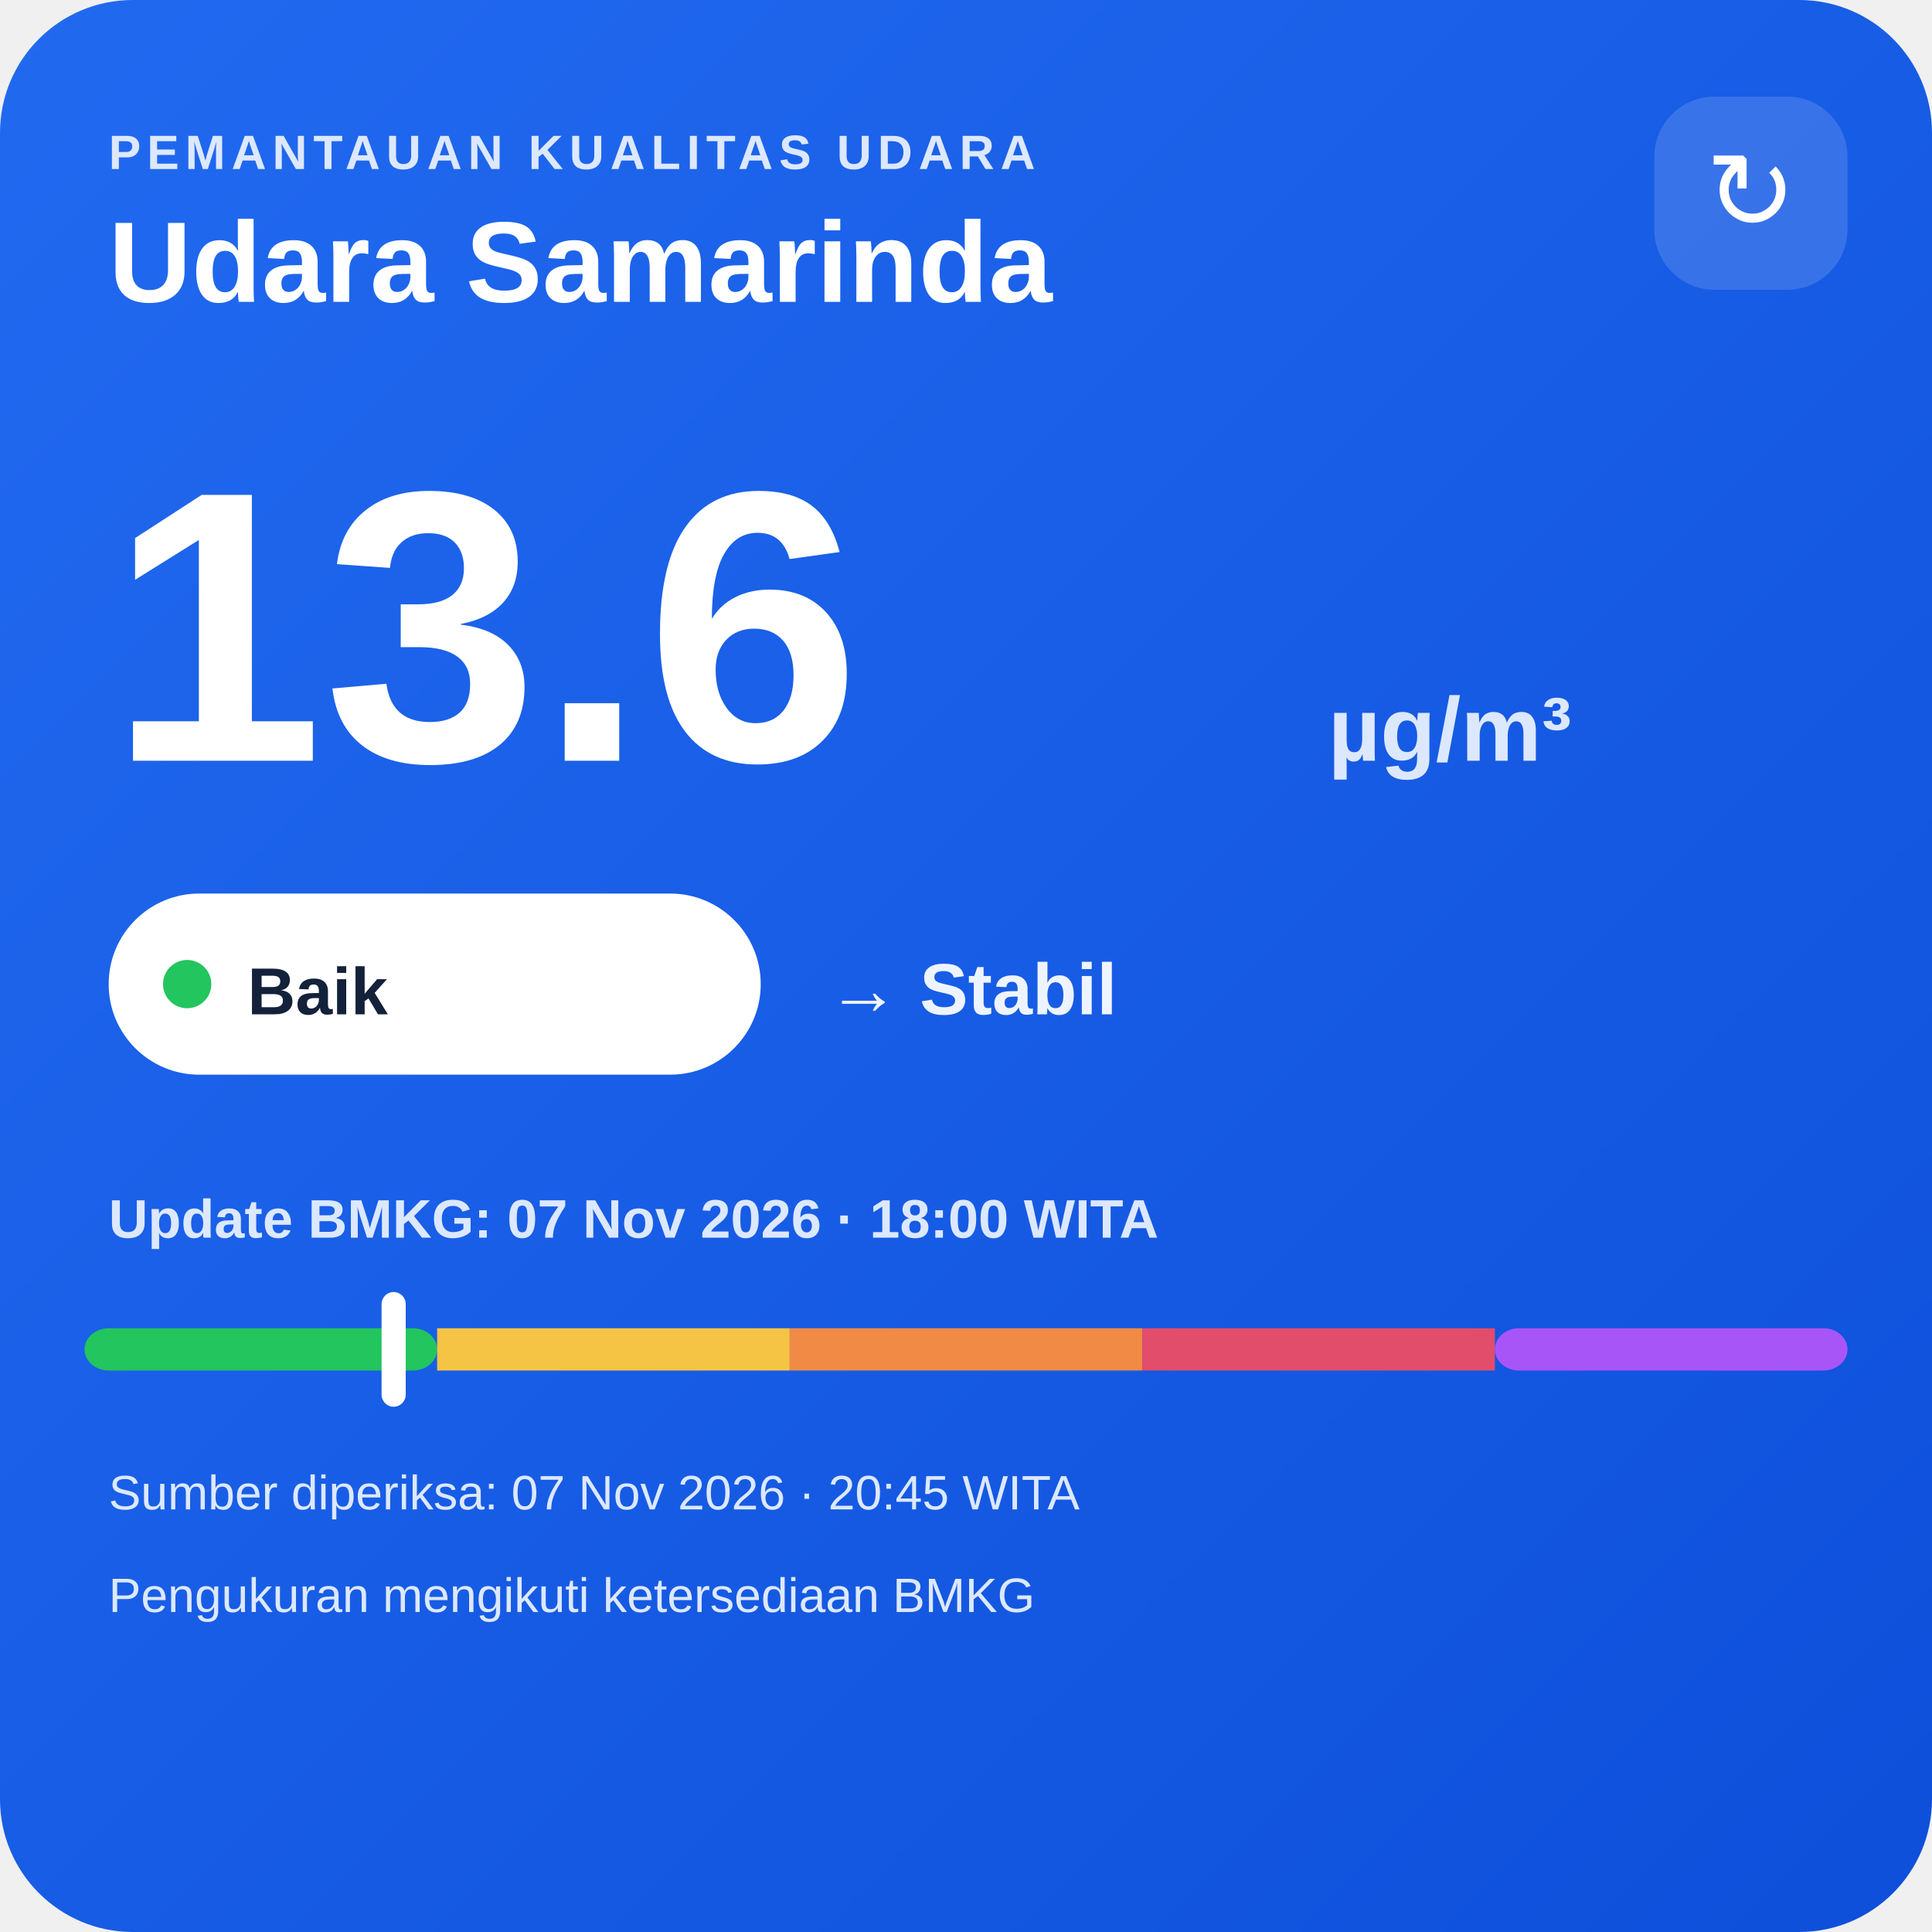
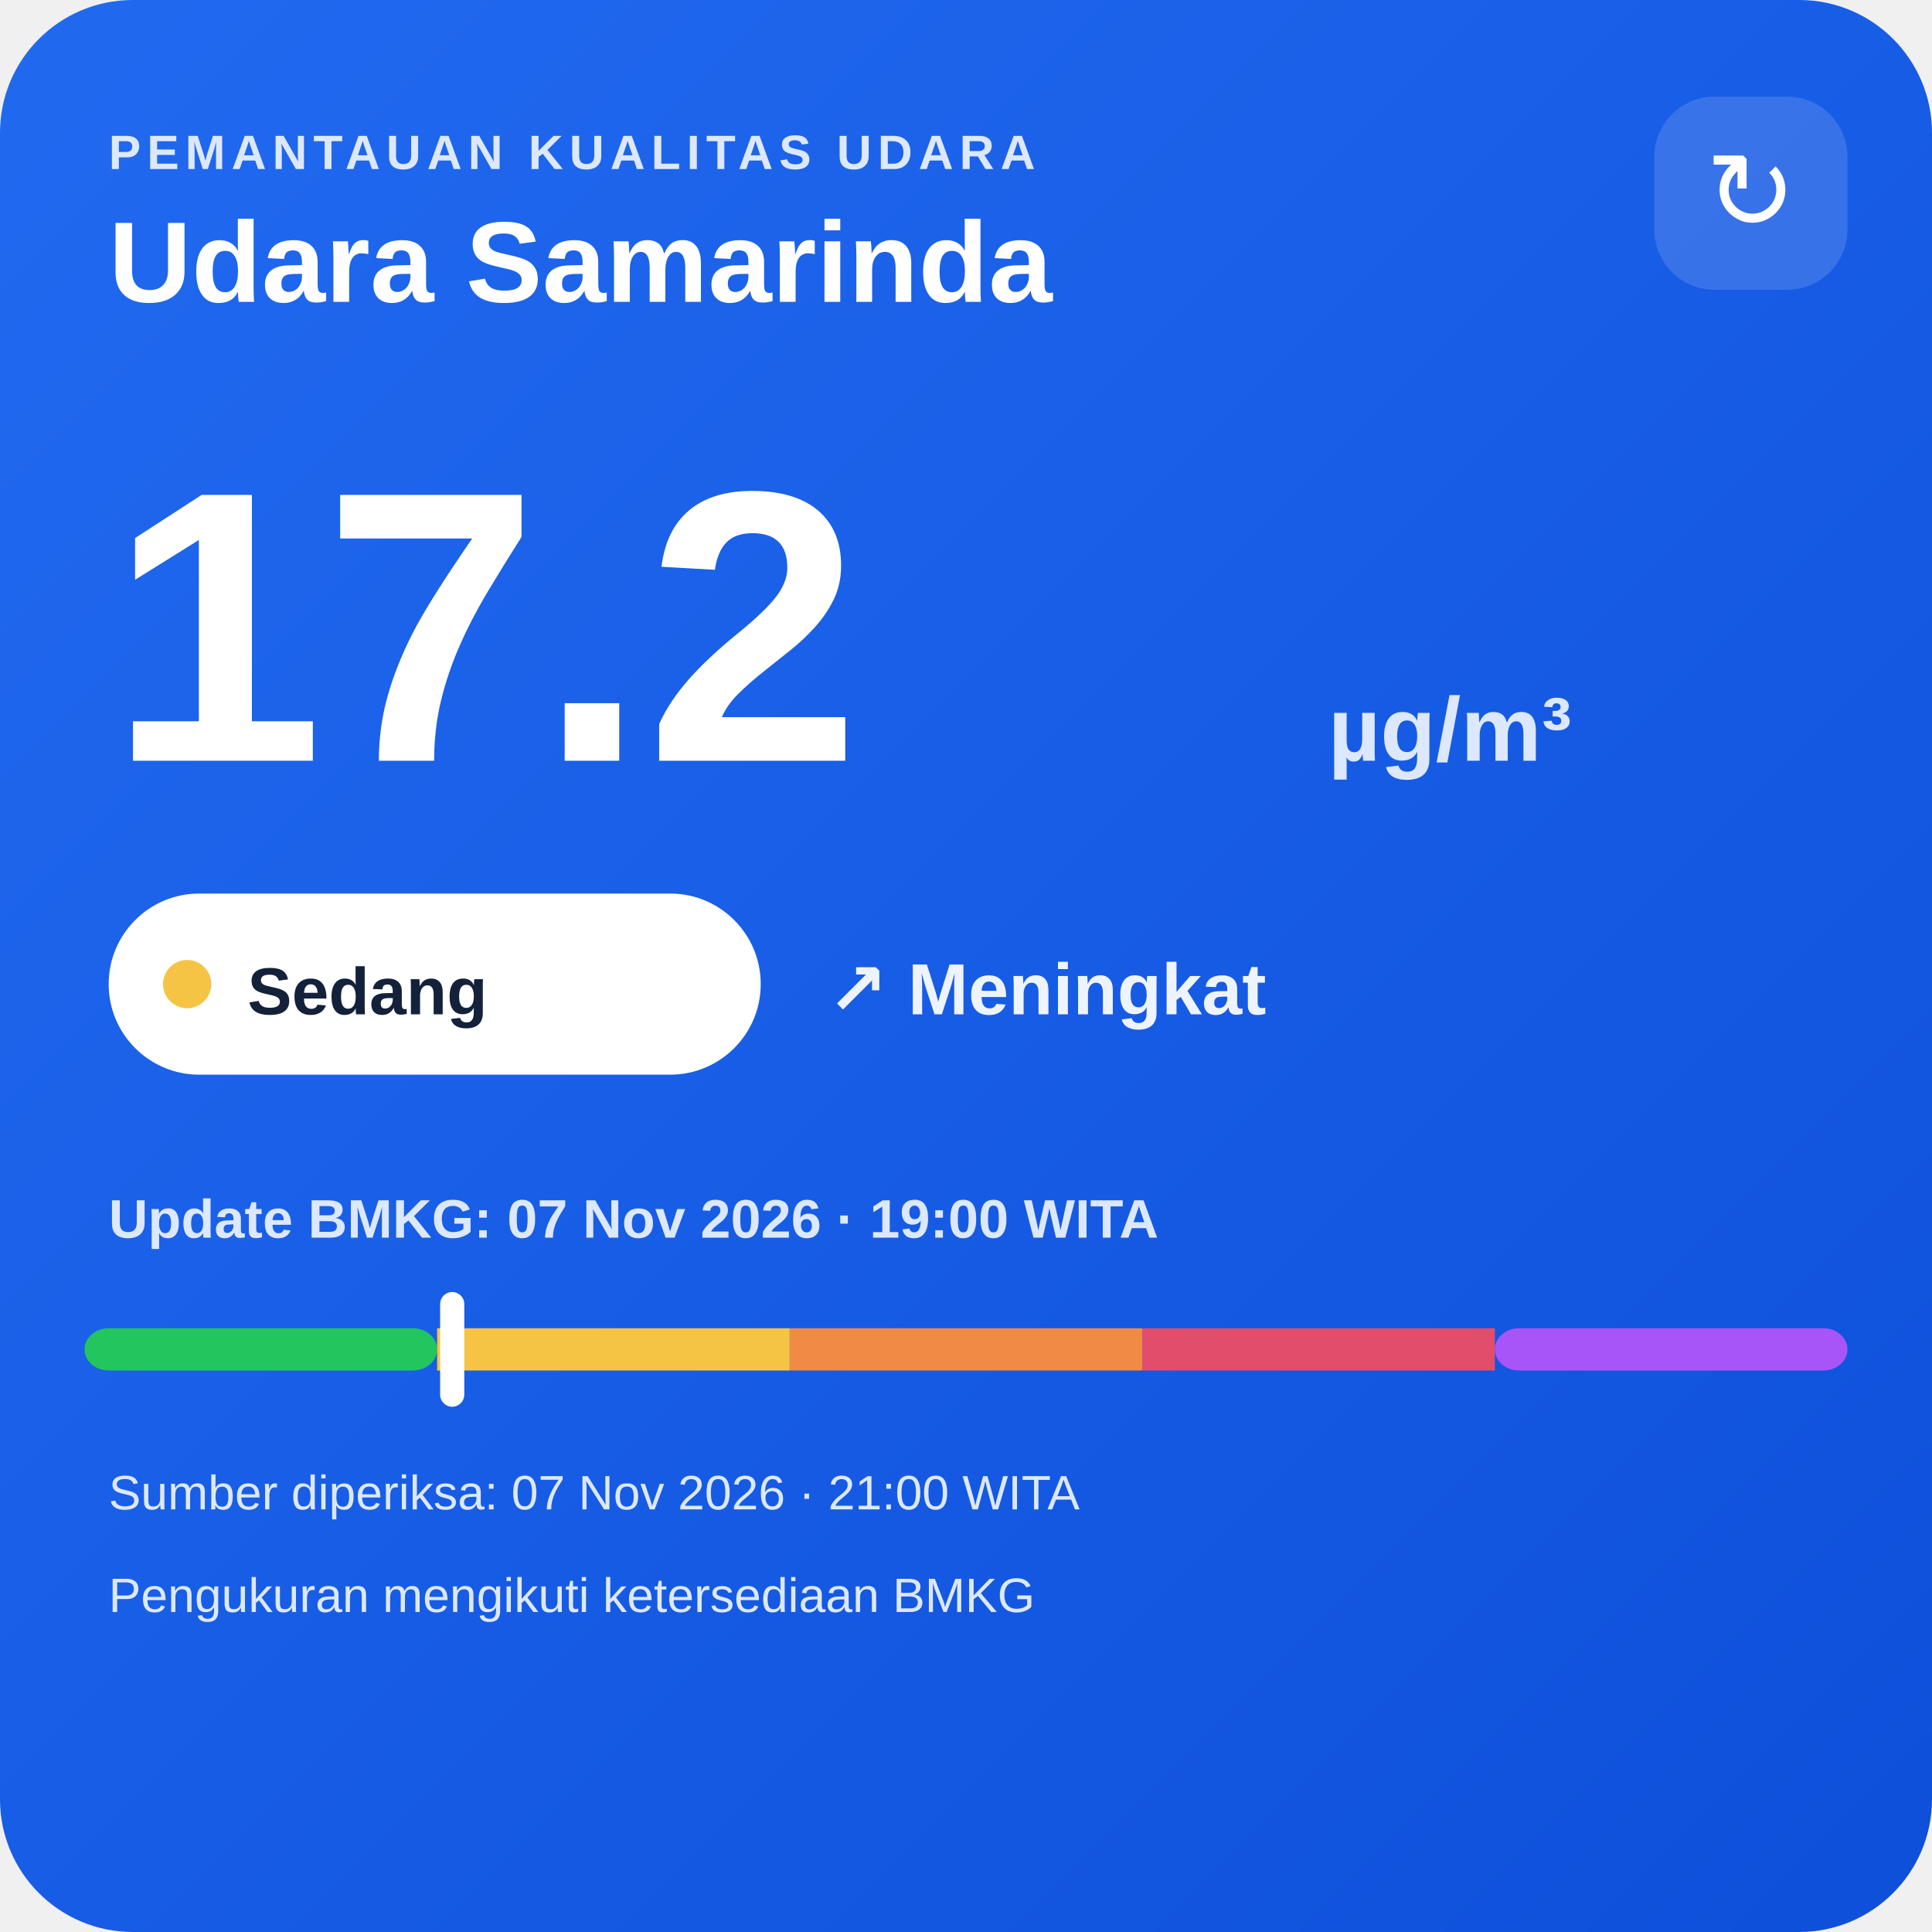
<svg xmlns="http://www.w3.org/2000/svg" width="320" height="320" viewBox="0 0 320 320">
  <defs>
    <linearGradient id="bg" x1="0" y1="0" x2="1" y2="1">
      <stop offset="0" stop-color="#216af0" />
      <stop offset="1" stop-color="#0e4fda" />
    </linearGradient>
  </defs>
  <rect width="320" height="320" rx="22" fill="url(#bg)" />
  <text x="18" y="28" fill="#dce8ff" font-family="Arial,sans-serif" font-size="8" font-weight="700" letter-spacing="1">PEMANTAUAN KUALITAS UDARA</text>
  <text x="18" y="50" fill="#ffffff" font-family="Arial,sans-serif" font-size="19" font-weight="700">Udara Samarinda</text>
  <rect x="274" y="16" width="32" height="32" rx="10" fill="#ffffff" fill-opacity=".14" />
  <text x="290" y="38" text-anchor="middle" fill="#ffffff" font-family="Arial,sans-serif" font-size="18">↻</text>
-   <text x="18" y="126" fill="#ffffff" font-family="Arial,sans-serif" font-size="64" font-weight="800">13.6</text>
+   <text x="18" y="126" fill="#ffffff" font-family="Arial,sans-serif" font-size="64" font-weight="800">17.2</text>
  <text x="220" y="126" fill="#dce8ff" font-family="Arial,sans-serif" font-size="15" font-weight="700">µg/m³</text>
  <rect x="18" y="148" width="108" height="30" rx="15" fill="#ffffff" />
-   <circle cx="31" cy="163" r="4" fill="#22c55e" />
-   <text x="41" y="168" fill="#13213a" font-family="Arial,sans-serif" font-size="11" font-weight="700">Baik</text>
-   <text x="137" y="168" fill="#eef4ff" font-family="Arial,sans-serif" font-size="12" font-weight="700">→ Stabil</text>
-   <text x="18" y="205" fill="#dce8ff" font-family="Arial,sans-serif" font-size="9" font-weight="700">Update BMKG: 07 Nov 2026 · 18:00 WITA</text>
+   <circle cx="31" cy="163" r="4" fill="#f6c445" />
+   <text x="41" y="168" fill="#13213a" font-family="Arial,sans-serif" font-size="11" font-weight="700">Sedang</text>
+   <text x="137" y="168" fill="#eef4ff" font-family="Arial,sans-serif" font-size="12" font-weight="700">↗ Meningkat</text>
+   <text x="18" y="205" fill="#dce8ff" font-family="Arial,sans-serif" font-size="9" font-weight="700">Update BMKG: 07 Nov 2026 · 19:00 WITA</text>
  <rect x="14" y="220" width="58.4" height="7" rx="4" fill="#22c55e" />
  <rect x="72.4" y="220" width="58.4" height="7" fill="#f6c445" />
  <rect x="130.8" y="220" width="58.4" height="7" fill="#f08a45" />
  <rect x="189.2" y="220" width="58.4" height="7" fill="#e24d6b" />
  <rect x="247.6" y="220" width="58.4" height="7" rx="4" fill="#a855f7" />
-   <rect x="63.2" y="214" width="4" height="19" rx="2" fill="#ffffff" />
-   <text x="18" y="250" fill="#dce8ff" font-family="Arial,sans-serif" font-size="8">Sumber diperiksa: 07 Nov 2026 · 20:45 WITA</text>
+   <rect x="72.9" y="214" width="4" height="19" rx="2" fill="#ffffff" />
+   <text x="18" y="250" fill="#dce8ff" font-family="Arial,sans-serif" font-size="8">Sumber diperiksa: 07 Nov 2026 · 21:00 WITA</text>
  <text x="18" y="267" fill="#dce8ff" font-family="Arial,sans-serif" font-size="8">Pengukuran mengikuti ketersediaan BMKG</text>
</svg>
